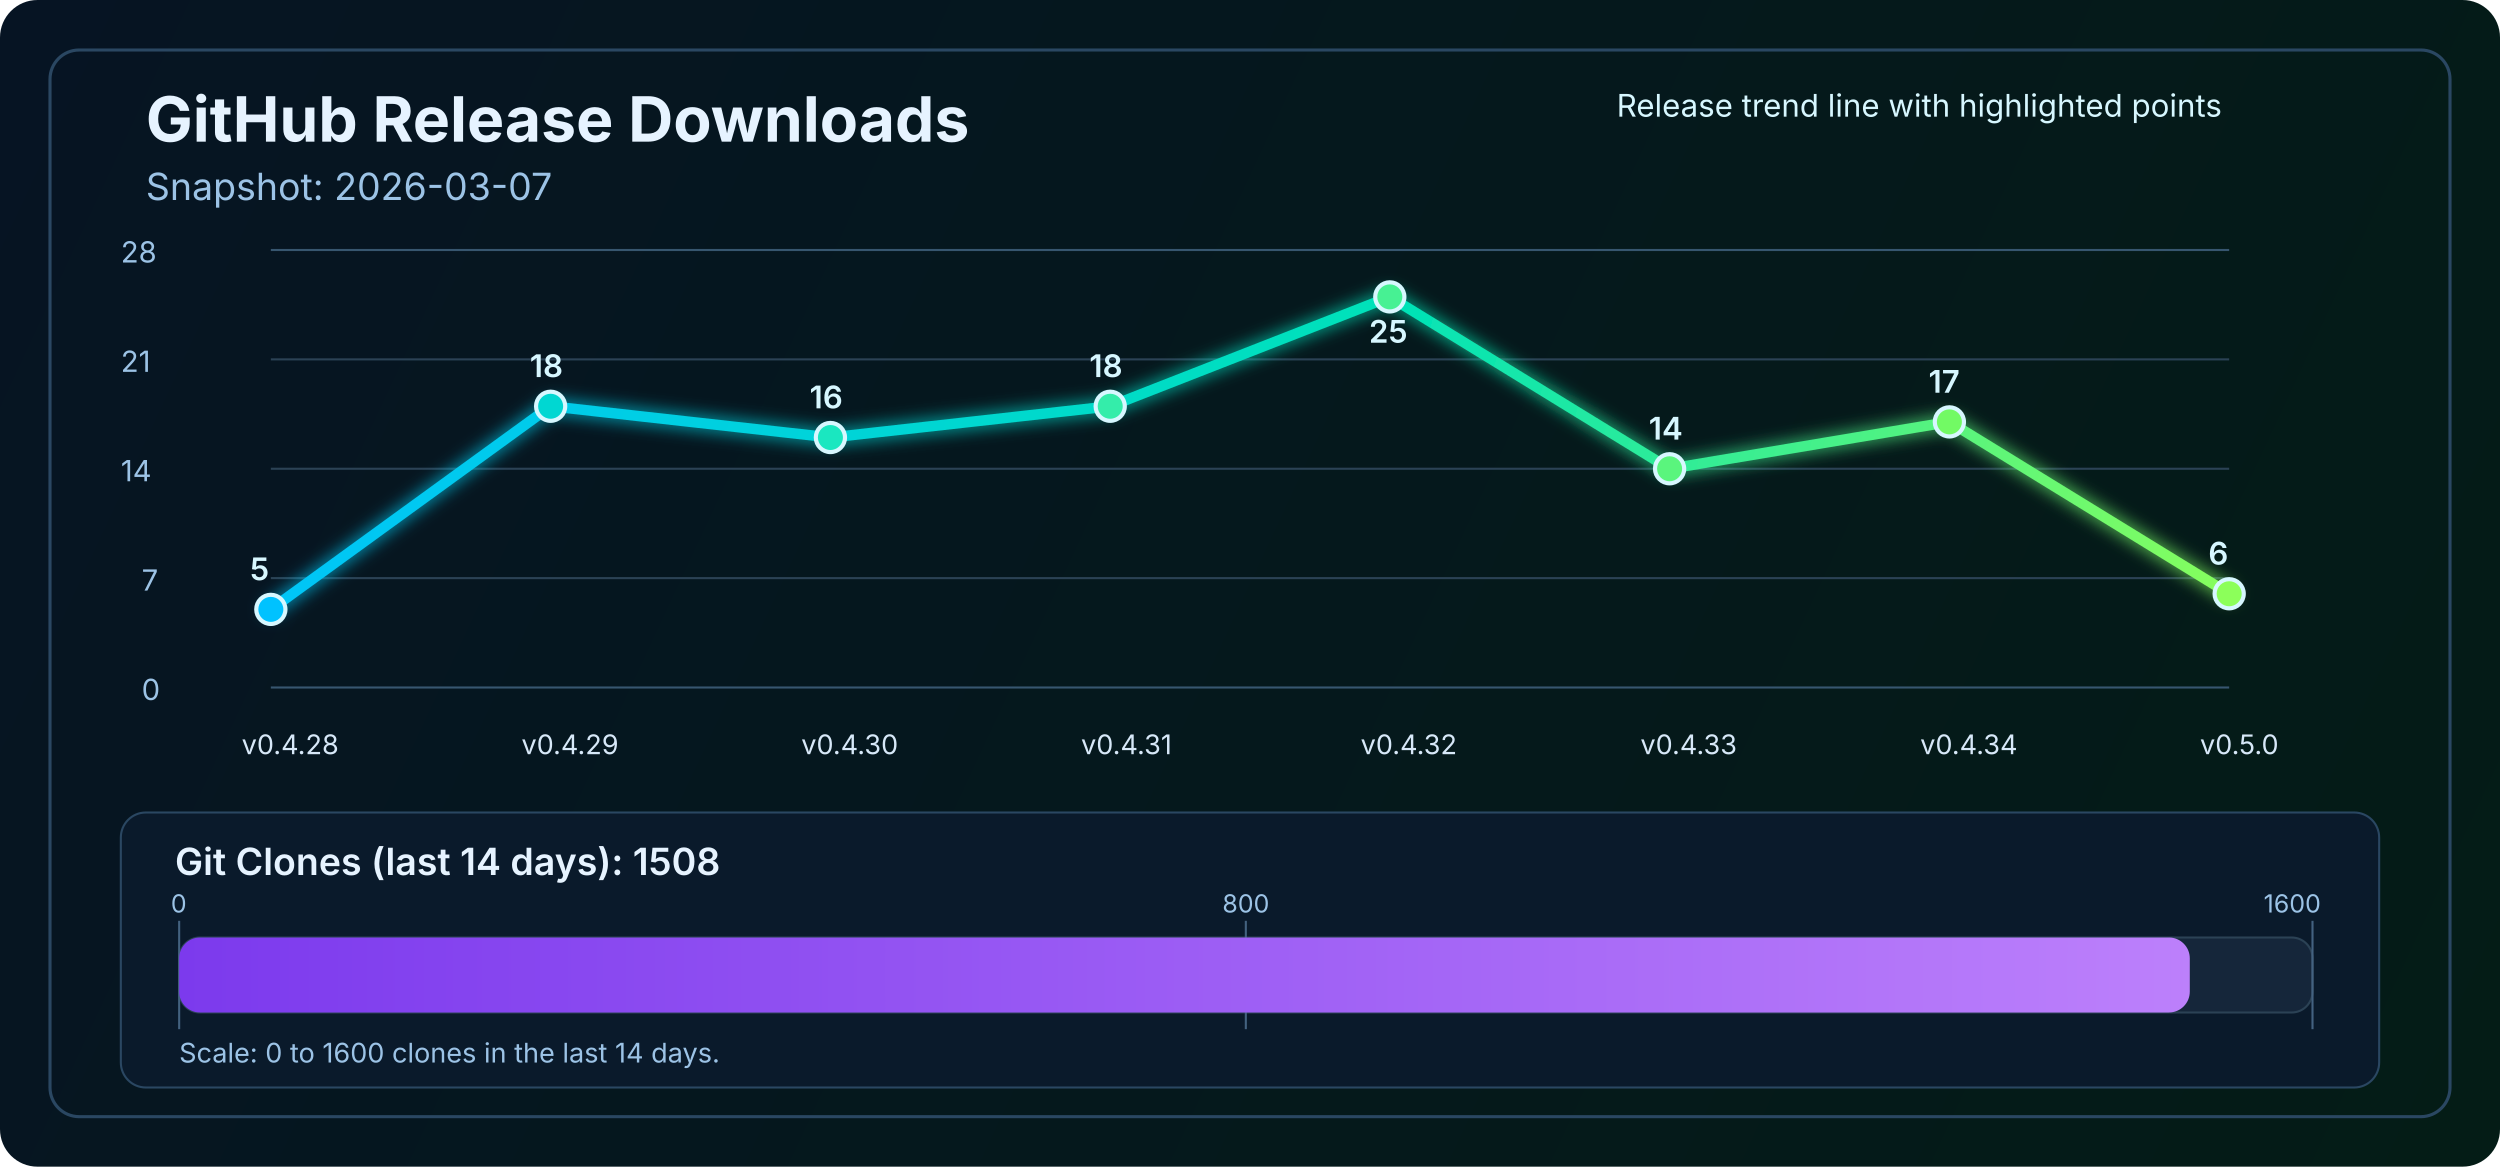
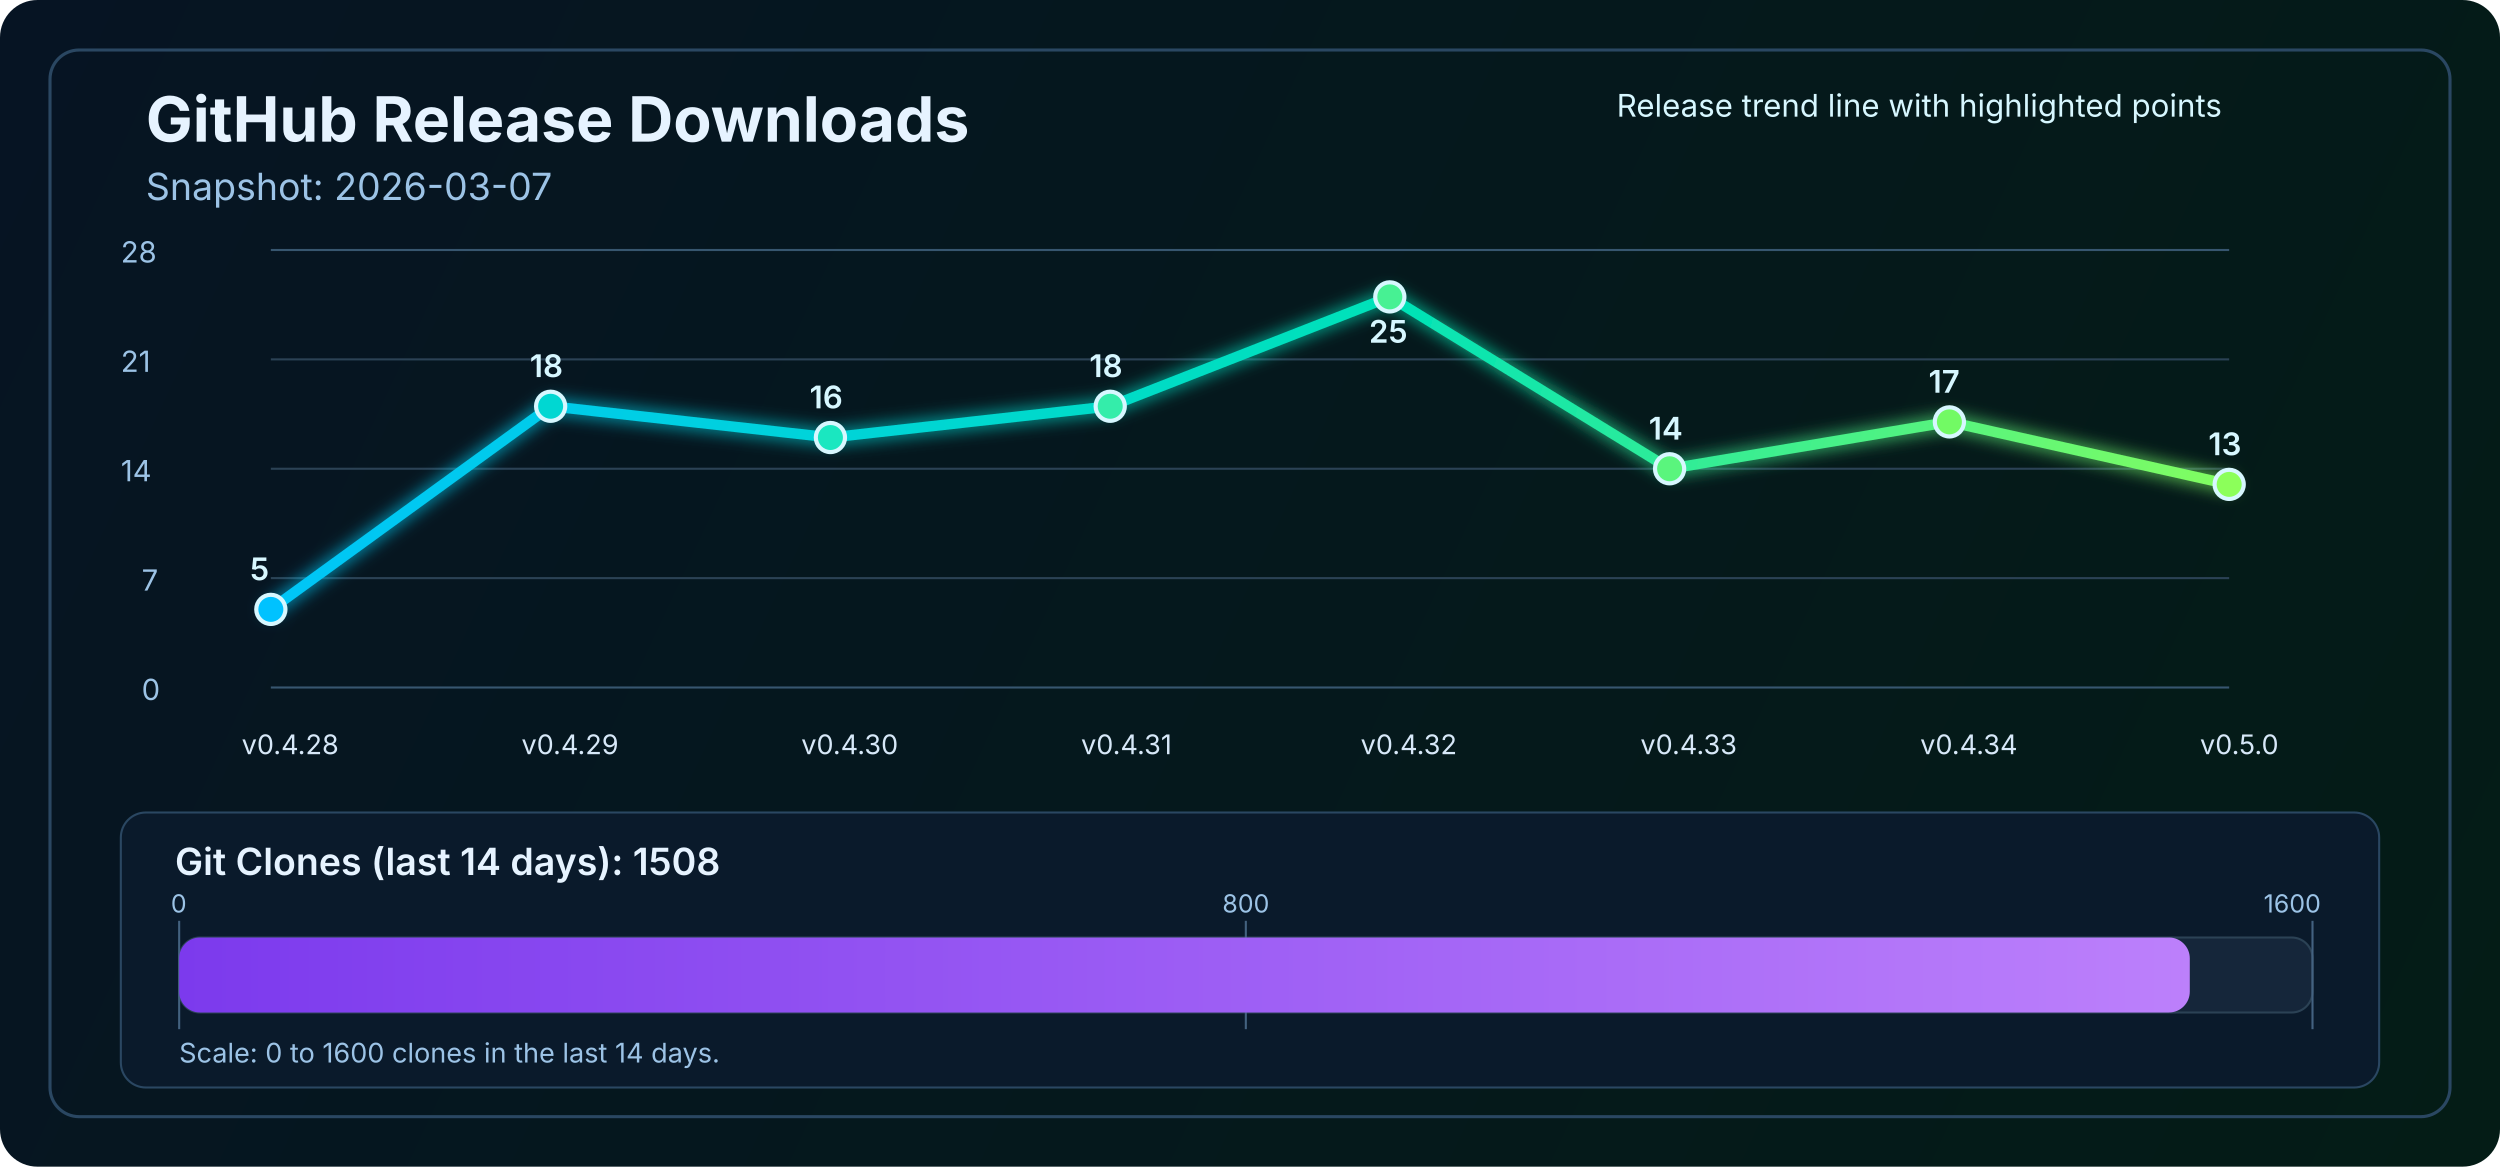
<svg xmlns="http://www.w3.org/2000/svg" width="1200" height="560" viewBox="0 0 1200 560" fill="none" role="img" aria-labelledby="title desc">
  <defs>
    <linearGradient id="bg" x1="0" y1="0" x2="1200" y2="560" gradientUnits="userSpaceOnUse">
      <stop stop-color="#061423" />
      <stop offset="1" stop-color="#041C16" />
    </linearGradient>
    <linearGradient id="line" x1="130" y1="86" x2="1070" y2="340" gradientUnits="userSpaceOnUse">
      <stop stop-color="#00C2FF" />
      <stop offset="0.55" stop-color="#00E2B8" />
      <stop offset="1" stop-color="#8CFF5A" />
    </linearGradient>
    <linearGradient id="cloneFill" x1="86" y1="450" x2="1110" y2="450" gradientUnits="userSpaceOnUse">
      <stop stop-color="#7C3AED" />
      <stop offset="1" stop-color="#C084FC" />
    </linearGradient>
    <filter id="glow" x="-50%" y="-50%" width="200%" height="200%">
      <feGaussianBlur stdDeviation="4" result="blur" />
      <feMerge>
        <feMergeNode in="blur" />
        <feMergeNode in="SourceGraphic" />
      </feMerge>
    </filter>
  </defs>
  <rect width="1200" height="560" rx="18" fill="url(#bg)" />
  <rect x="24" y="24" width="1152" height="512" rx="14" stroke="#2A4762" stroke-width="1.5" />
  <text x="70" y="68" fill="#E6F3FF" font-size="30" font-family="SF Pro Display, -apple-system, BlinkMacSystemFont, Segoe UI, sans-serif" font-weight="700">GitHub Release Downloads</text>
  <text x="70" y="96" fill="#9CC3E6" font-size="18" font-family="SF Pro Text, -apple-system, BlinkMacSystemFont, Segoe UI, sans-serif">Snapshot: 2026-03-07</text>
  <line x1="130" y1="330.0" x2="1070" y2="330.0" stroke="#37566F" stroke-width="1" />
  <line x1="130" y1="277.5" x2="1070" y2="277.5" stroke="#2B4255" stroke-width="1" />
  <line x1="130" y1="225.0" x2="1070" y2="225.0" stroke="#2B4255" stroke-width="1" />
  <line x1="130" y1="172.5" x2="1070" y2="172.5" stroke="#2B4255" stroke-width="1" />
  <line x1="130" y1="120.0" x2="1070" y2="120.0" stroke="#37566F" stroke-width="1" />
  <text x="68" y="336.0" fill="#9CC3E6" font-size="14" font-family="SF Pro Text, -apple-system, BlinkMacSystemFont, Segoe UI, sans-serif">0</text>
  <text x="68" y="283.5" fill="#9CC3E6" font-size="14" font-family="SF Pro Text, -apple-system, BlinkMacSystemFont, Segoe UI, sans-serif">7</text>
  <text x="58" y="231.0" fill="#9CC3E6" font-size="14" font-family="SF Pro Text, -apple-system, BlinkMacSystemFont, Segoe UI, sans-serif">14</text>
  <text x="58" y="178.5" fill="#9CC3E6" font-size="14" font-family="SF Pro Text, -apple-system, BlinkMacSystemFont, Segoe UI, sans-serif">21</text>
  <text x="58" y="126.0" fill="#9CC3E6" font-size="14" font-family="SF Pro Text, -apple-system, BlinkMacSystemFont, Segoe UI, sans-serif">28</text>
-   <polyline points="130.0,292.5 264.3,195.0 398.6,210.0 532.9,195.0 667.1,142.5 801.4,225.0 935.7,202.5 1070.0,285.0" fill="none" stroke="url(#line)" stroke-width="5" stroke-linecap="round" stroke-linejoin="round" filter="url(#glow)" />
+   <polyline points="130.0,292.5 264.3,195.0 398.6,210.0 532.9,195.0 667.1,142.5 801.4,225.0 935.7,202.5 1070.0,232.5" fill="none" stroke="url(#line)" stroke-width="5" stroke-linecap="round" stroke-linejoin="round" filter="url(#glow)" />
  <circle cx="130.0" cy="292.5" r="7" fill="#00C2FF" stroke="#D7F7FF" stroke-width="2" />
  <circle cx="264.3" cy="195.0" r="7" fill="#00D7D2" stroke="#D7F7FF" stroke-width="2" />
  <circle cx="398.6" cy="210.0" r="7" fill="#1AE7C0" stroke="#D7F7FF" stroke-width="2" />
  <circle cx="532.9" cy="195.0" r="7" fill="#34EDAA" stroke="#D7F7FF" stroke-width="2" />
  <circle cx="667.1" cy="142.5" r="7" fill="#47F193" stroke="#D7F7FF" stroke-width="2" />
  <circle cx="801.4" cy="225.0" r="7" fill="#5AF57D" stroke="#D7F7FF" stroke-width="2" />
  <circle cx="935.7" cy="202.5" r="7" fill="#72FA64" stroke="#D7F7FF" stroke-width="2" />
-   <circle cx="1070.0" cy="285.0" r="7" fill="#8CFF5A" stroke="#D7F7FF" stroke-width="2" />
+   <circle cx="1070.0" cy="232.5" r="7" fill="#8CFF5A" stroke="#D7F7FF" stroke-width="2" />
  <text x="116.0" y="362" fill="#D7E8F8" font-size="13" font-family="SF Pro Text, -apple-system, BlinkMacSystemFont, Segoe UI, sans-serif">v0.4.28</text>
  <text x="250.3" y="362" fill="#D7E8F8" font-size="13" font-family="SF Pro Text, -apple-system, BlinkMacSystemFont, Segoe UI, sans-serif">v0.4.29</text>
  <text x="384.6" y="362" fill="#D7E8F8" font-size="13" font-family="SF Pro Text, -apple-system, BlinkMacSystemFont, Segoe UI, sans-serif">v0.4.30</text>
  <text x="518.9" y="362" fill="#D7E8F8" font-size="13" font-family="SF Pro Text, -apple-system, BlinkMacSystemFont, Segoe UI, sans-serif">v0.4.31</text>
  <text x="653.1" y="362" fill="#D7E8F8" font-size="13" font-family="SF Pro Text, -apple-system, BlinkMacSystemFont, Segoe UI, sans-serif">v0.4.32</text>
  <text x="787.4" y="362" fill="#D7E8F8" font-size="13" font-family="SF Pro Text, -apple-system, BlinkMacSystemFont, Segoe UI, sans-serif">v0.4.33</text>
  <text x="921.7" y="362" fill="#D7E8F8" font-size="13" font-family="SF Pro Text, -apple-system, BlinkMacSystemFont, Segoe UI, sans-serif">v0.4.34</text>
  <text x="1056.0" y="362" fill="#D7E8F8" font-size="13" font-family="SF Pro Text, -apple-system, BlinkMacSystemFont, Segoe UI, sans-serif">v0.5.0</text>
  <text x="120.0" y="278.5" fill="#D7F7FF" font-size="15" font-family="SF Pro Text, -apple-system, BlinkMacSystemFont, Segoe UI, sans-serif" font-weight="600">5</text>
  <text x="254.3" y="181.0" fill="#D7F7FF" font-size="15" font-family="SF Pro Text, -apple-system, BlinkMacSystemFont, Segoe UI, sans-serif" font-weight="600">18</text>
  <text x="388.6" y="196.0" fill="#D7F7FF" font-size="15" font-family="SF Pro Text, -apple-system, BlinkMacSystemFont, Segoe UI, sans-serif" font-weight="600">16</text>
  <text x="522.9" y="181.0" fill="#D7F7FF" font-size="15" font-family="SF Pro Text, -apple-system, BlinkMacSystemFont, Segoe UI, sans-serif" font-weight="600">18</text>
  <text x="657.1" y="164.5" fill="#D7F7FF" font-size="15" font-family="SF Pro Text, -apple-system, BlinkMacSystemFont, Segoe UI, sans-serif" font-weight="600">25</text>
  <text x="791.4" y="211.0" fill="#D7F7FF" font-size="15" font-family="SF Pro Text, -apple-system, BlinkMacSystemFont, Segoe UI, sans-serif" font-weight="600">14</text>
  <text x="925.7" y="188.5" fill="#D7F7FF" font-size="15" font-family="SF Pro Text, -apple-system, BlinkMacSystemFont, Segoe UI, sans-serif" font-weight="600">17</text>
-   <text x="1060.0" y="271.0" fill="#D7F7FF" font-size="15" font-family="SF Pro Text, -apple-system, BlinkMacSystemFont, Segoe UI, sans-serif" font-weight="600">6</text>
+   <text x="1060.0" y="218.5" fill="#D7F7FF" font-size="15" font-family="SF Pro Text, -apple-system, BlinkMacSystemFont, Segoe UI, sans-serif" font-weight="600">13</text>
  <text x="776" y="56" fill="#D7F7FF" font-size="15" font-family="SF Pro Text, -apple-system, BlinkMacSystemFont, Segoe UI, sans-serif">Release trend line with highlighted points</text>
  <rect x="58" y="390" width="1084" height="132" rx="12" fill="#0A1A2B" stroke="#2A4762" stroke-width="1" />
  <text x="84" y="420" fill="#E6F3FF" font-size="18" font-family="SF Pro Text, -apple-system, BlinkMacSystemFont, Segoe UI, sans-serif" font-weight="600">Git Clones (last 14 days): 1508</text>
  <rect x="86" y="450" width="1024" height="36" rx="10" fill="#15263A" stroke="#2B4255" stroke-width="1" />
  <line x1="86" y1="442" x2="86" y2="494" stroke="#436280" stroke-width="1" />
  <line x1="598.0" y1="442" x2="598.0" y2="494" stroke="#436280" stroke-width="1" />
  <line x1="1110" y1="442" x2="1110" y2="494" stroke="#436280" stroke-width="1" />
  <rect x="86" y="450" width="965.1" height="36" rx="10" fill="url(#cloneFill)" />
  <text x="82" y="438" text-anchor="start" fill="#9CC3E6" font-size="12" font-family="SF Pro Text, -apple-system, BlinkMacSystemFont, Segoe UI, sans-serif">0</text>
  <text x="598.0" y="438" text-anchor="middle" fill="#9CC3E6" font-size="12" font-family="SF Pro Text, -apple-system, BlinkMacSystemFont, Segoe UI, sans-serif">800</text>
  <text x="1114" y="438" text-anchor="end" fill="#9CC3E6" font-size="12" font-family="SF Pro Text, -apple-system, BlinkMacSystemFont, Segoe UI, sans-serif">1600</text>
  <text x="86" y="510" fill="#9CC3E6" font-size="13" font-family="SF Pro Text, -apple-system, BlinkMacSystemFont, Segoe UI, sans-serif">Scale: 0 to 1600 clones in the last 14 days.</text>
</svg>
